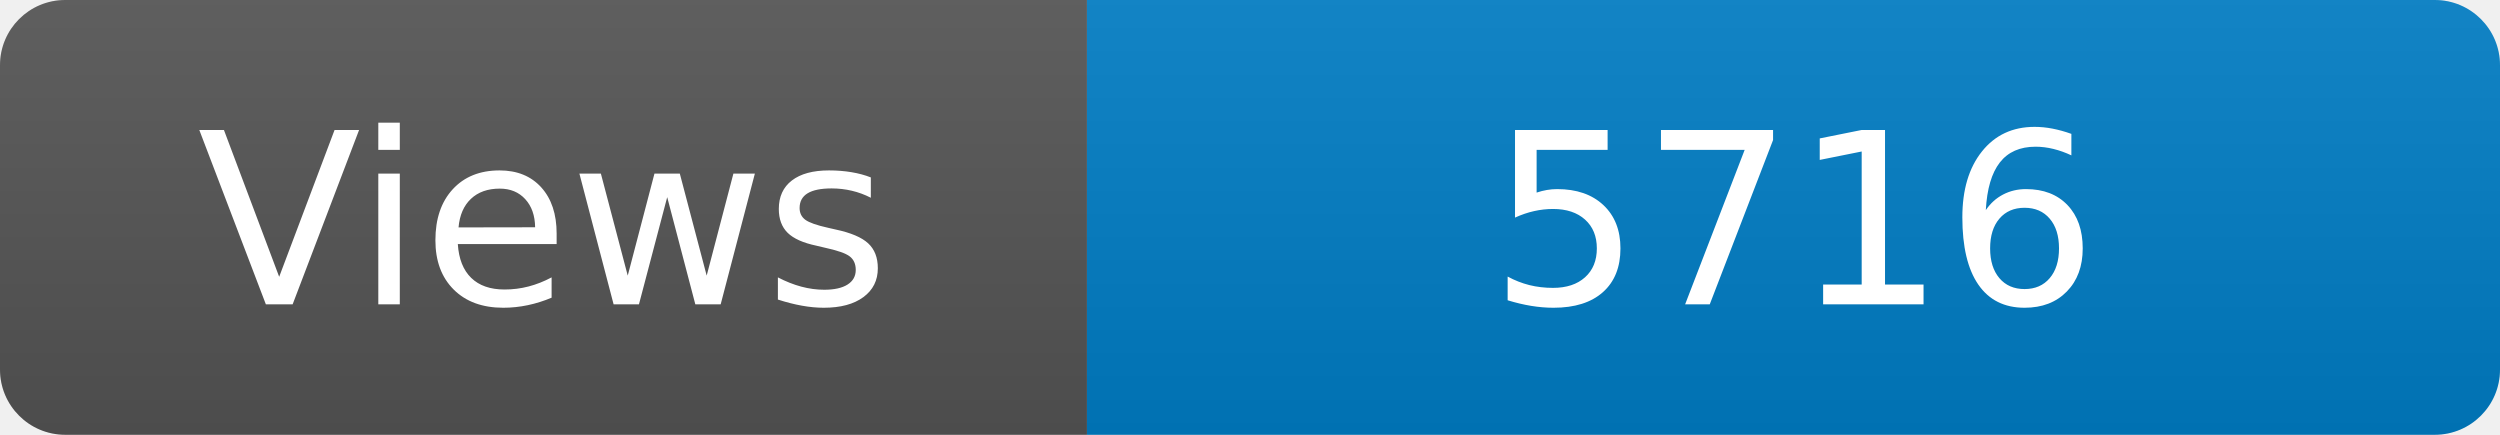
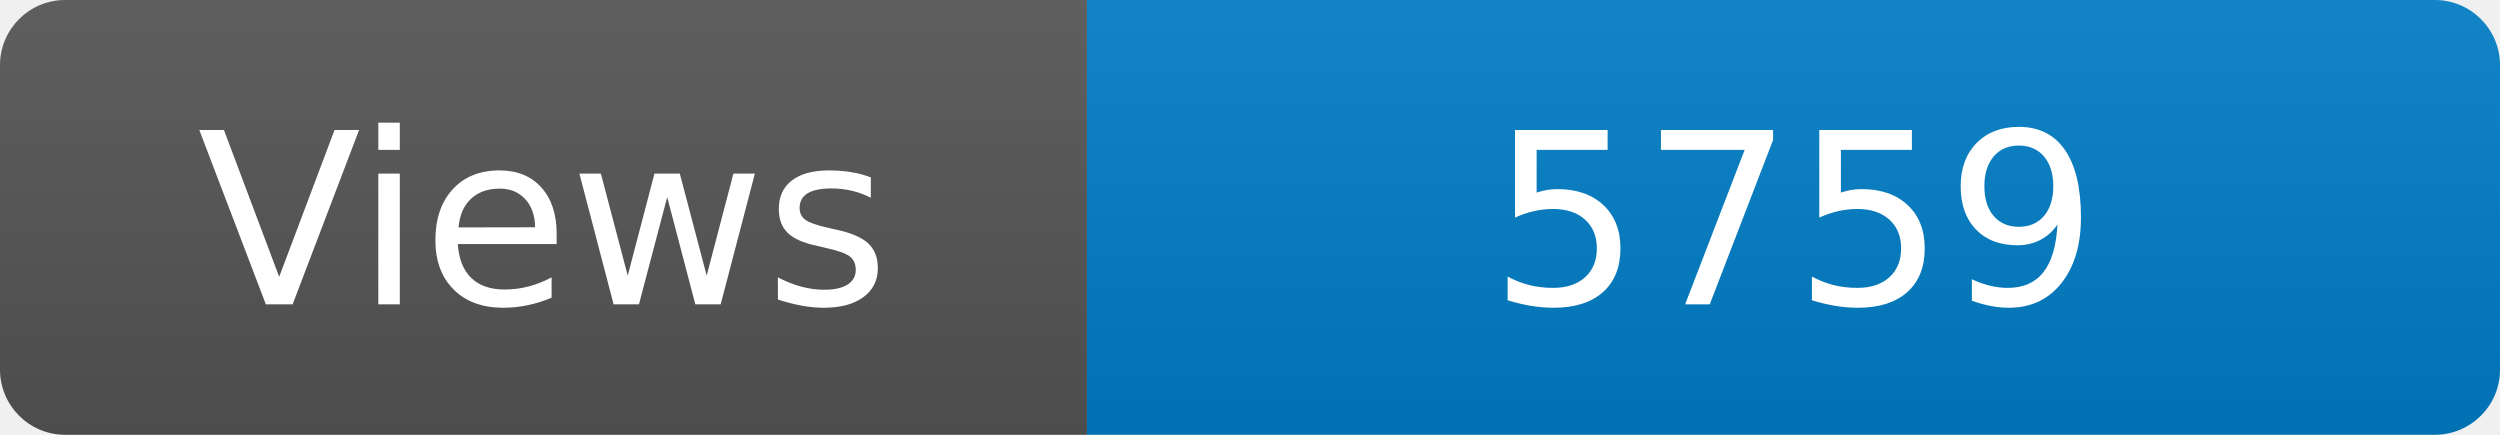
<svg xmlns="http://www.w3.org/2000/svg" width="115" height="20" role="img" aria-label="Maintained?: yes">
  <linearGradient id="s" x2="0" y2="100%">
    <stop offset="0" stop-color="#bbb" stop-opacity=".1" />
    <stop offset="1" stop-opacity=".1" />
  </linearGradient>
  <clipPath id="r">
    <rect width="115" height="20" rx="3" fill="#fff" />
  </clipPath>
  <g clip-path="url(#r)">
    <rect width="50" height="20" fill="#555" />
    <rect x="50" width="160" height="20" fill="#007ec6" />
    <rect width="115" height="20" fill="url(#s)" />
  </g>
  <g fill="#fff" text-anchor="middle" font-family="Verdana,Geneva,DejaVu Sans,sans-serif" font-size="110">
    <text x="250" y="140" transform="scale(.1)" fill="#fff">Views</text>
-     <text x="825" y="140" transform="scale(.1)" fill="#fff">5716</text>
+     <text x="825" y="140" transform="scale(.1)" fill="#fff">5759</text>
  </g>
</svg>
